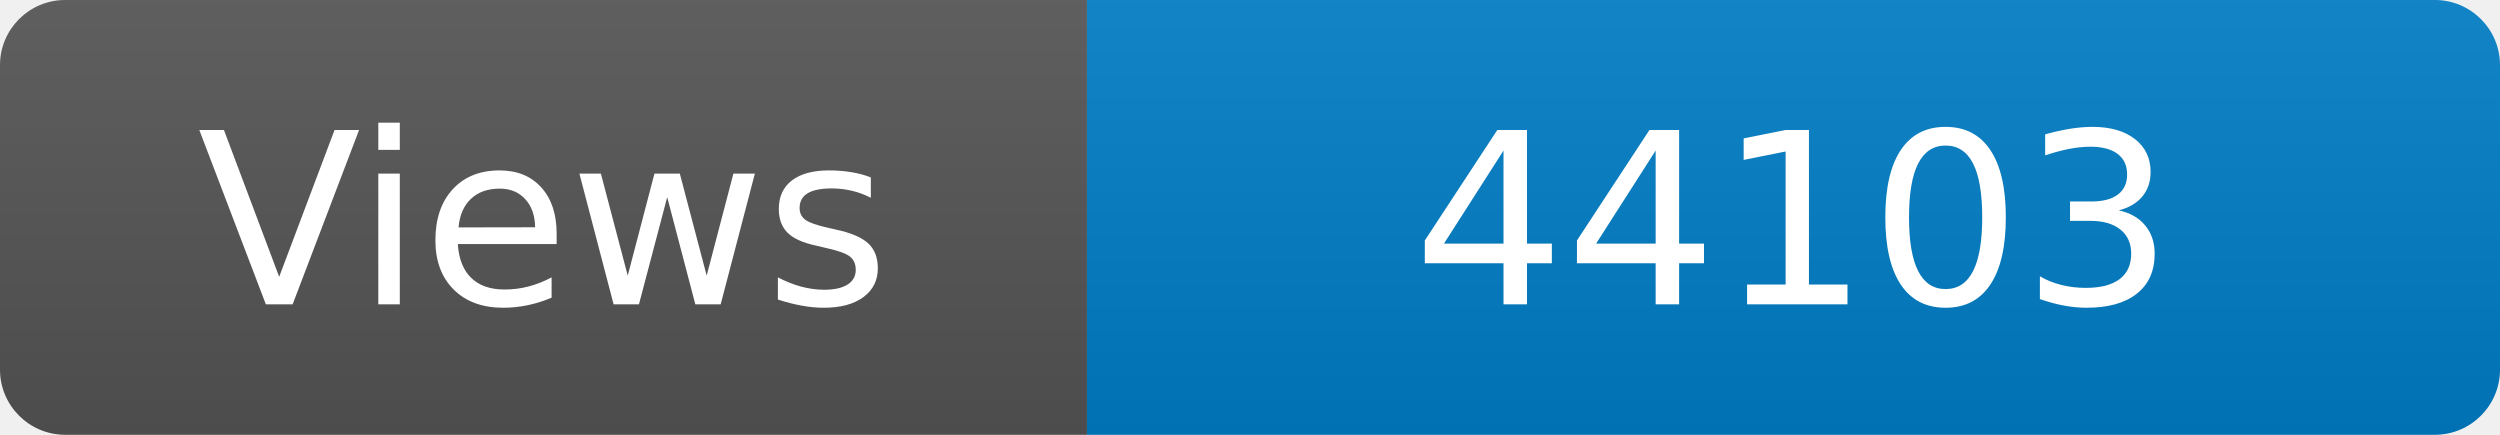
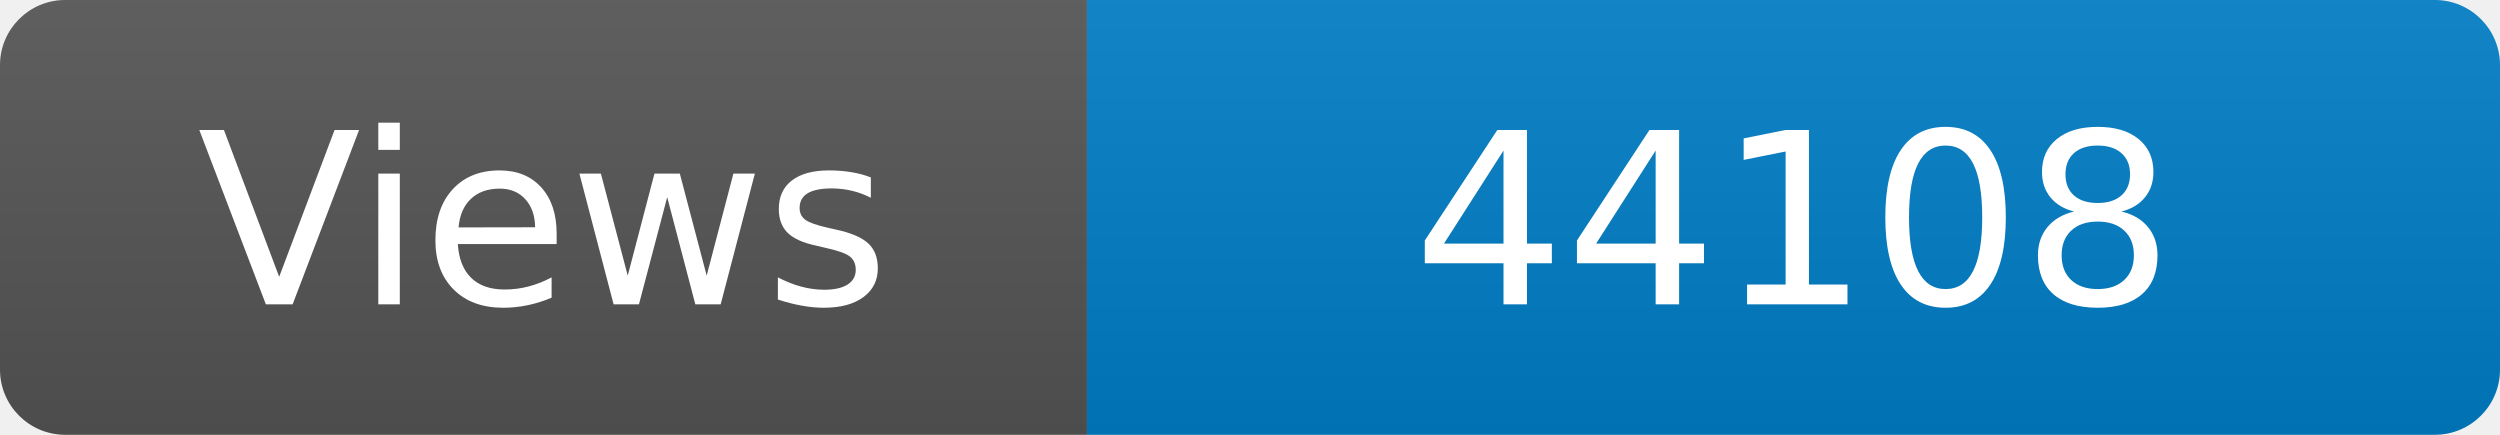
<svg xmlns="http://www.w3.org/2000/svg" width="115" height="20" role="img" aria-label="Maintained?: yes">
  <linearGradient id="s" x2="0" y2="100%">
    <stop offset="0" stop-color="#bbb" stop-opacity=".1" />
    <stop offset="1" stop-opacity=".1" />
  </linearGradient>
  <clipPath id="r">
    <rect width="115" height="20" rx="3" fill="#fff" />
  </clipPath>
  <g clip-path="url(#r)">
    <rect width="50" height="20" fill="#555" />
    <rect x="50" width="160" height="20" fill="#007ec6" />
    <rect width="115" height="20" fill="url(#s)" />
  </g>
  <g fill="#fff" text-anchor="middle" font-family="Verdana,Geneva,DejaVu Sans,sans-serif" font-size="110">
    <text x="250" y="140" transform="scale(.1)" fill="#fff">Views</text>
-     <text x="825" y="140" transform="scale(.1)" fill="#fff">44103</text>
+     <text x="825" y="140" transform="scale(.1)" fill="#fff">44108</text>
  </g>
</svg>
